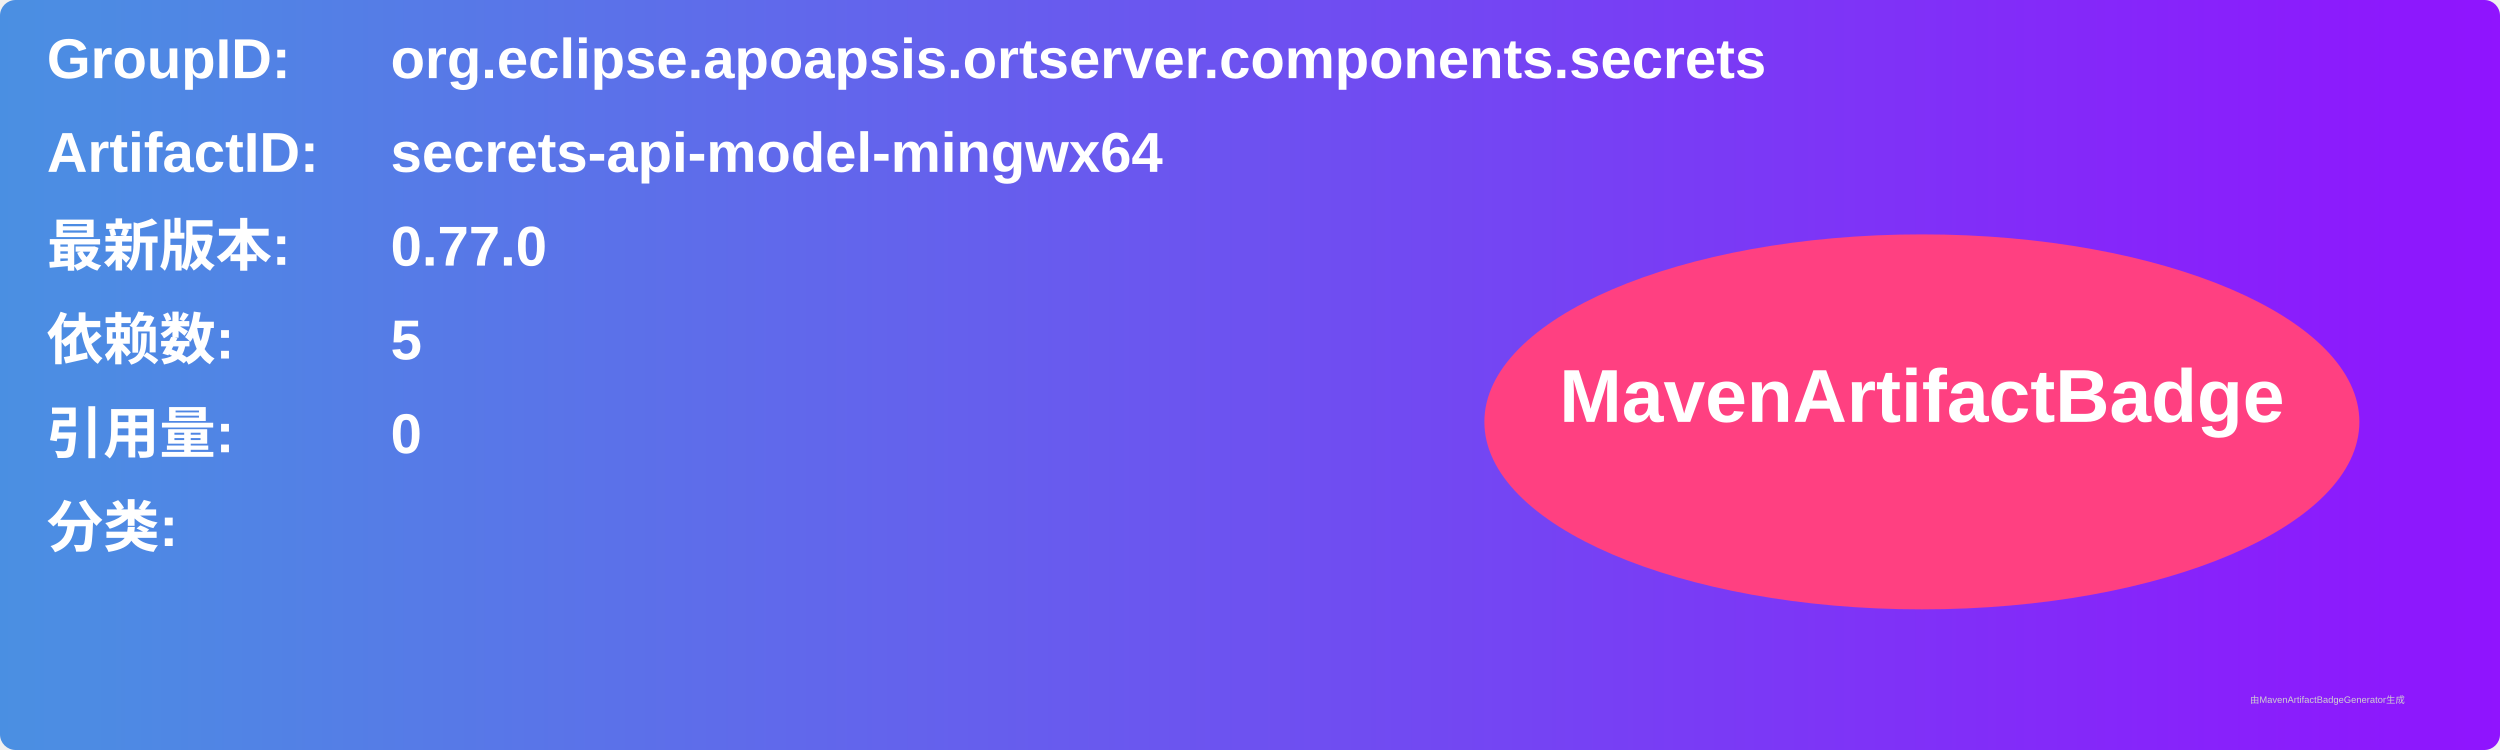
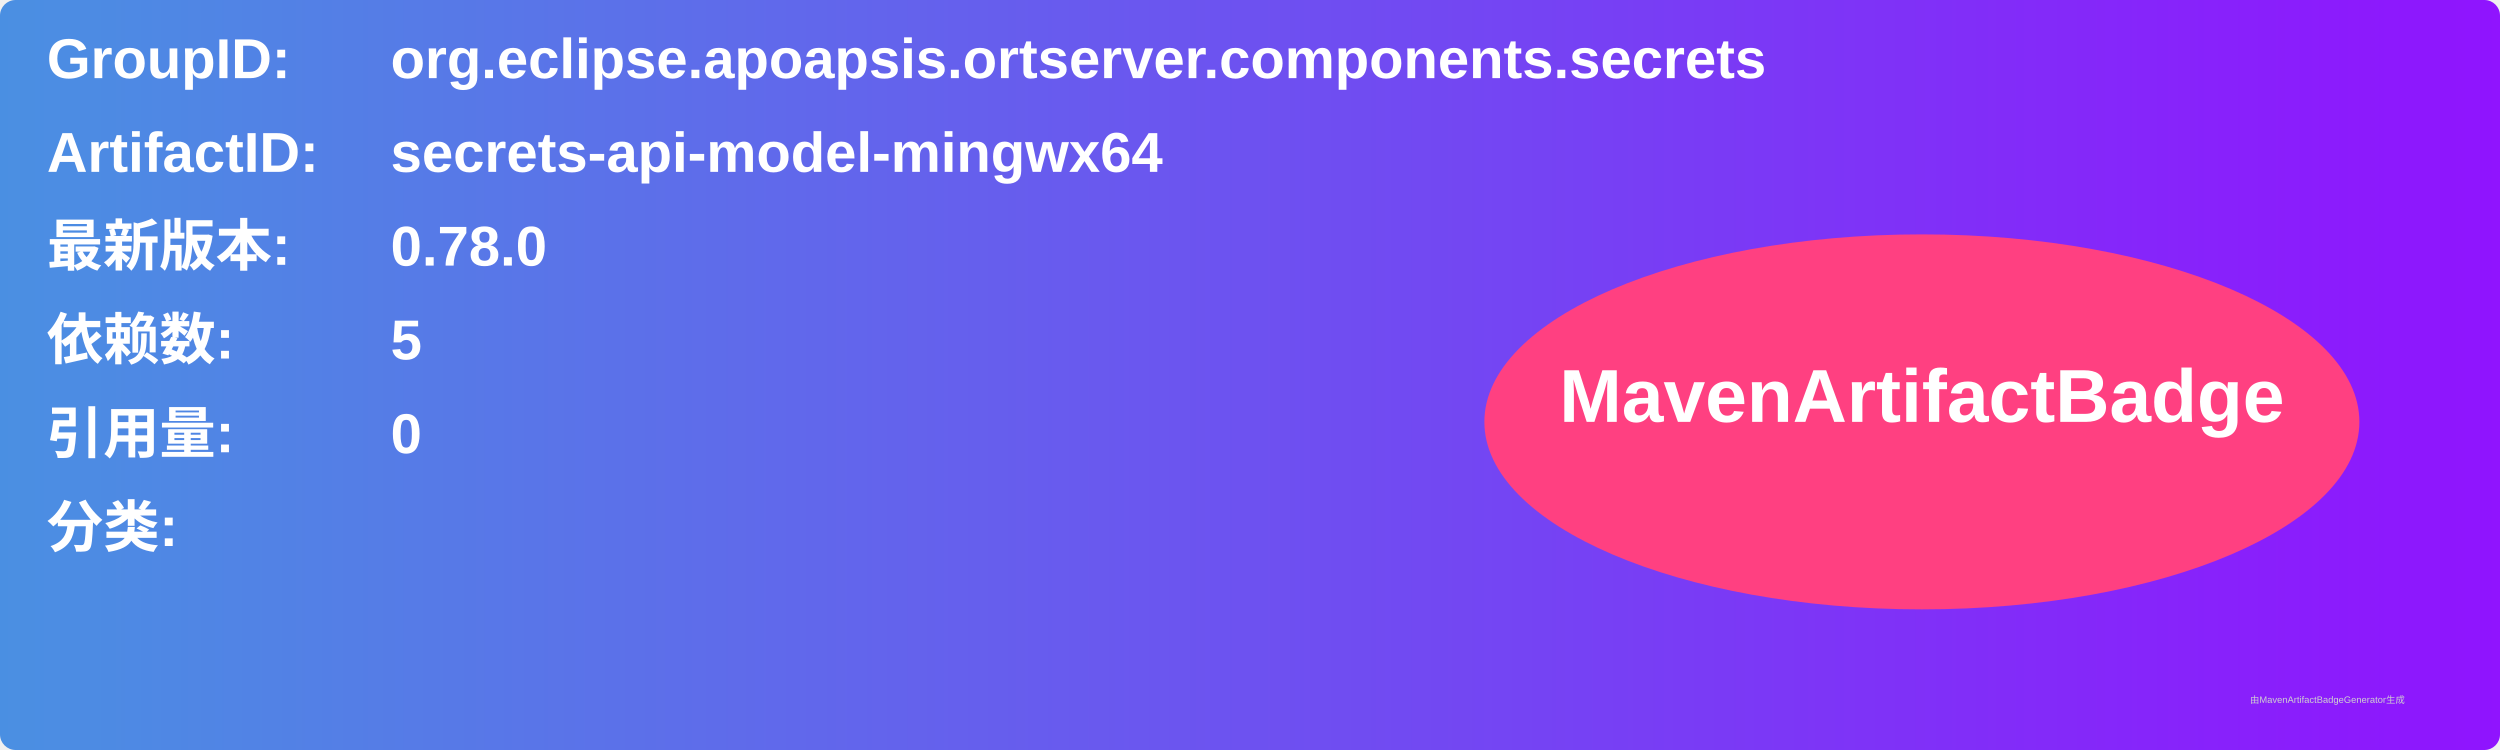
<svg xmlns="http://www.w3.org/2000/svg" width="800" height="240" viewBox="0 0 800 240">
  <linearGradient id="grad" x1="0%" y1="0%" x2="100%" y2="0%">
    <stop offset="0%" stop-color="#4a90e2" />
    <stop offset="100%" stop-color="#9013fe" />
  </linearGradient>
  <rect width="100%" height="100%" rx="5" ry="5" fill="url(#grad)" />
  <g transform="translate(15, 15)">
    <text x="0" y="10" font-family="Arial" font-size="18" fill="white" font-weight="bold" width="260">GroupID:</text>
    <text x="110" y="10" font-family="Arial" font-size="18" fill="white" font-weight="bold" width="460">org.eclipse.apoapsis.ortserver.components.secrets</text>
    <text x="0" y="40" font-family="Arial" font-size="18" fill="white" font-weight="bold" width="260">ArtifactID:</text>
    <text x="110" y="40" font-family="Arial" font-size="18" fill="white" font-weight="bold" width="460">secrets-api-model-mingwx64</text>
    <text x="0" y="70" font-family="Arial" font-size="18" fill="white" font-weight="bold">最新版本:</text>
    <text x="110" y="70" font-family="Arial" font-size="18" fill="white" font-weight="bold">
-       <tspan font-weight="bold">0.77.0</tspan>
+       <tspan font-weight="bold">0.78.0</tspan>
    </text>
    <text x="0" y="100" font-family="Arial" font-size="18" fill="white" font-weight="bold">依赖数: </text>
    <text x="110" y="100" font-family="Arial" font-size="18" fill="white">
      <tspan font-weight="bold">5</tspan>
    </text>
    <text x="0" y="130" font-family="Arial" font-size="18" fill="white" font-weight="bold">引用量: </text>
    <text x="110" y="130" font-family="Arial" font-size="18" fill="white">
      <tspan font-weight="bold">0</tspan>
    </text>
    <text x="0" y="160" font-family="Arial" font-size="18" fill="white" font-weight="bold">分类:</text>
    <text x="10" y="190" font-family="Arial" font-size="10" fill="white">
      <tspan font-weight="bold" />
    </text>
    <ellipse cx="600" cy="120" rx="140" ry="60" fill="#ff4081" />
    <text x="600" y="120" text-anchor="middle" font-family="Arial" font-size="24" fill="white" font-weight="bold">MavenArtifactBadge</text>
  </g>
  <text x="720" y="225" font-family="Arial" font-size="3" fill="#d0d0d0">由MavenArtifactBadgeGenerator生成</text>
</svg>
